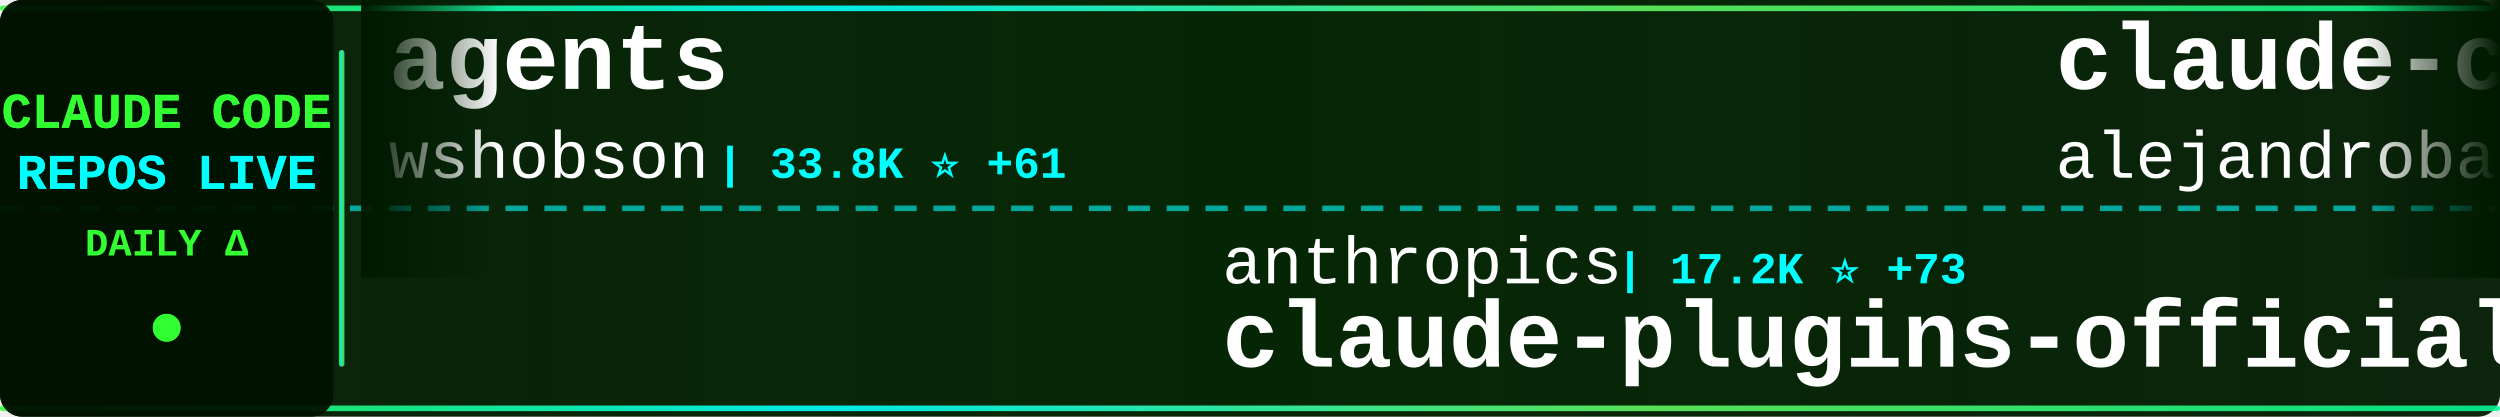
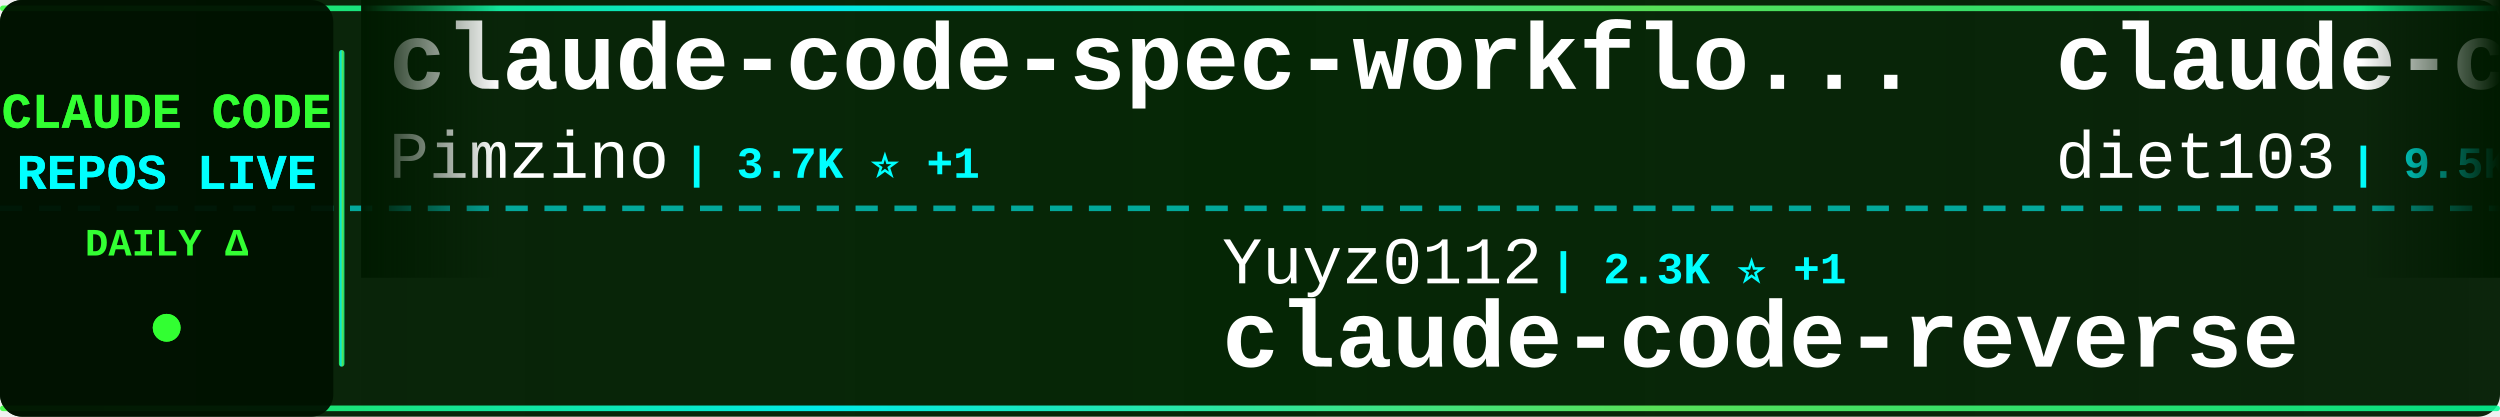
<svg xmlns="http://www.w3.org/2000/svg" width="900" height="150">
  <defs>
    <linearGradient id="tickerBg" x1="0%" y1="0%" x2="100%" y2="0%">
      <stop offset="0%" style="stop-color:#001a00;stop-opacity:0.95" />
      <stop offset="50%" style="stop-color:#002200;stop-opacity:0.98" />
      <stop offset="100%" style="stop-color:#001a00;stop-opacity:0.95" />
    </linearGradient>
    <linearGradient id="borderGrad" x1="0%" y1="0%" x2="100%" y2="0%">
      <stop offset="0%" style="stop-color:#33ff33;stop-opacity:0.85">
        <animate attributeName="stop-opacity" values="0.85;1;0.85" dur="2s" repeatCount="indefinite" />
      </stop>
      <stop offset="33%" style="stop-color:#00ffff;stop-opacity:0.9">
        <animate attributeName="stop-opacity" values="0.9;1;0.9" dur="2.2s" repeatCount="indefinite" />
      </stop>
      <stop offset="66%" style="stop-color:#66ff66;stop-opacity:0.85">
        <animate attributeName="stop-opacity" values="0.85;1;0.85" dur="1.8s" repeatCount="indefinite" />
      </stop>
      <stop offset="100%" style="stop-color:#00ff99;stop-opacity:0.85">
        <animate attributeName="stop-opacity" values="0.85;1;0.85" dur="2s" repeatCount="indefinite" />
      </stop>
    </linearGradient>
    <filter id="textGlow">
      <feGaussianBlur stdDeviation="0.1" result="coloredBlur" />
      <feMerge>
        <feMergeNode in="coloredBlur" />
        <feMergeNode in="SourceGraphic" />
      </feMerge>
    </filter>
    <filter id="metricGlow">
      <feGaussianBlur stdDeviation="0.2" result="coloredBlur" />
      <feMerge>
        <feMergeNode in="coloredBlur" />
        <feMergeNode in="SourceGraphic" />
      </feMerge>
    </filter>
    <linearGradient id="leftFade" x1="0%" y1="0%" x2="100%" y2="0%">
      <stop offset="0%" style="stop-color:#001a00;stop-opacity:1" />
      <stop offset="100%" style="stop-color:#001a00;stop-opacity:0" />
    </linearGradient>
    <linearGradient id="rightFade" x1="0%" y1="0%" x2="100%" y2="0%">
      <stop offset="0%" style="stop-color:#001a00;stop-opacity:0" />
      <stop offset="100%" style="stop-color:#001a00;stop-opacity:1" />
    </linearGradient>
  </defs>
  <rect width="900" height="150" fill="url(#tickerBg)" rx="8" />
  <rect x="0" y="2" width="900" height="2" fill="url(#borderGrad)" rx="1" />
  <rect x="0" y="146" width="900" height="2" fill="url(#borderGrad)" rx="1" />
  <line x1="0" y1="75" x2="900" y2="75" stroke="#00ffff" stroke-width="2" stroke-dasharray="8 6" opacity="0.6" />
  <rect x="0" y="0" width="120" height="150" fill="#001100" opacity="0.95" rx="8" />
  <text x="60" y="46" font-family="'Courier New', monospace" font-size="18" font-weight="bold" fill="#33ff33" text-anchor="middle" filter="url(#textGlow)">
    CLAUDE CODE
  </text>
  <text x="60" y="68" font-family="'Courier New', monospace" font-size="18" font-weight="bold" fill="#00ffff" text-anchor="middle" filter="url(#textGlow)">
    REPOS LIVE
  </text>
  <text x="60" y="92" font-family="'Courier New', monospace" font-size="14" font-weight="bold" fill="#33ff33" text-anchor="middle">
    DAILY Δ
  </text>
  <circle cx="60" cy="118" r="5" fill="#33ff33" filter="url(#metricGlow)">
    <animate attributeName="r" values="4;6;4" dur="1.5s" repeatCount="indefinite" />
    <animate attributeName="opacity" values="0.6;1;0.6" dur="1.5s" repeatCount="indefinite" />
  </circle>
  <rect x="122" y="18" width="2" height="114" fill="url(#borderGrad)" rx="1" />
  <clipPath id="tickerClip">
    <rect x="130" y="0" width="770" height="150" />
  </clipPath>
  <g clip-path="url(#tickerClip)">
    <g id="tickerItems">
      <animateTransform attributeName="transform" attributeType="XML" type="translate" from="0 0" to="-3000 0" dur="54s" repeatCount="indefinite" />
      <g transform="translate(0, 0)">
-         <text x="140" y="32" font-family="'Courier New', monospace" font-size="34" font-weight="bold" fill="#ffffff">agents</text>
-         <text x="140" y="64" font-family="'Courier New', monospace" font-size="24" font-weight="normal" fill="#ffffff" opacity="1.0">wshobson</text>
-         <text x="258" y="64" font-family="'Courier New', monospace" font-size="16" font-weight="bold" fill="#00ffff"> | 33.8K ⭐ +61</text>
+         <text x="140" y="32" font-family="'Courier New', monospace" font-size="34" font-weight="bold" fill="#ffffff">claude-code-spec-workflo...</text>
+         <text x="140" y="64" font-family="'Courier New', monospace" font-size="24" font-weight="normal" fill="#ffffff" opacity="1.0">Pimzino</text>
+         <text x="246" y="64" font-family="'Courier New', monospace" font-size="16" font-weight="bold" fill="#00ffff"> | 3.7K ⭐ +1</text>
      </g>
      <g transform="translate(300, 0)">
-         <text x="140" y="102" font-family="'Courier New', monospace" font-size="24" font-weight="normal" fill="#ffffff" opacity="1.0">anthropics</text>
-         <text x="282" y="102" font-family="'Courier New', monospace" font-size="16" font-weight="bold" fill="#00ffff"> | 17.2K ⭐ +73</text>
-         <text x="140" y="132" font-family="'Courier New', monospace" font-size="34" font-weight="bold" fill="#ffffff">claude-plugins-official</text>
+         <text x="140" y="102" font-family="'Courier New', monospace" font-size="24" font-weight="normal" fill="#ffffff" opacity="1.0">Yuyz0112</text>
+         <text x="258" y="102" font-family="'Courier New', monospace" font-size="16" font-weight="bold" fill="#00ffff"> | 2.3K ⭐ +1</text>
+         <text x="140" y="132" font-family="'Courier New', monospace" font-size="34" font-weight="bold" fill="#ffffff">claude-code-reverse</text>
      </g>
      <g transform="translate(600, 0)">
-         <text x="140" y="32" font-family="'Courier New', monospace" font-size="34" font-weight="bold" fill="#ffffff">claude-code-from-source</text>
-         <text x="140" y="64" font-family="'Courier New', monospace" font-size="24" font-weight="normal" fill="#ffffff" opacity="1.0">alejandrobalderas</text>
-         <text x="366" y="64" font-family="'Courier New', monospace" font-size="16" font-weight="bold" fill="#00ffff"> | 1.6K ⭐ +35</text>
+         <text x="140" y="32" font-family="'Courier New', monospace" font-size="34" font-weight="bold" fill="#ffffff">claude-code-infrastructu...</text>
+         <text x="140" y="64" font-family="'Courier New', monospace" font-size="24" font-weight="normal" fill="#ffffff" opacity="1.0">diet103</text>
+         <text x="246" y="64" font-family="'Courier New', monospace" font-size="16" font-weight="bold" fill="#00ffff"> | 9.5K ⭐ +6</text>
      </g>
      <g transform="translate(900, 0)">
-         <text x="140" y="102" font-family="'Courier New', monospace" font-size="24" font-weight="normal" fill="#ffffff" opacity="1.0">diet103</text>
-         <text x="246" y="102" font-family="'Courier New', monospace" font-size="16" font-weight="bold" fill="#00ffff"> | 9.5K ⭐ +5</text>
-         <text x="140" y="132" font-family="'Courier New', monospace" font-size="34" font-weight="bold" fill="#ffffff">claude-code-infrastructu...</text>
+         <text x="140" y="102" font-family="'Courier New', monospace" font-size="24" font-weight="normal" fill="#ffffff" opacity="1.0">rohitg00</text>
+         <text x="258" y="102" font-family="'Courier New', monospace" font-size="16" font-weight="bold" fill="#00ffff"> | 1.3K ⭐ +14</text>
+         <text x="140" y="132" font-family="'Courier New', monospace" font-size="34" font-weight="bold" fill="#ffffff">awesome-claude-code-tool...</text>
      </g>
      <g transform="translate(1200, 0)">
-         <text x="140" y="32" font-family="'Courier New', monospace" font-size="34" font-weight="bold" fill="#ffffff">Claude-code</text>
-         <text x="140" y="64" font-family="'Courier New', monospace" font-size="24" font-weight="normal" fill="#ffffff" opacity="1.0">zstmfhy</text>
-         <text x="246" y="64" font-family="'Courier New', monospace" font-size="16" font-weight="bold" fill="#00ffff"> | 192 ⭐</text>
+         <text x="140" y="32" font-family="'Courier New', monospace" font-size="34" font-weight="bold" fill="#ffffff">claude-code-analysis</text>
+         <text x="140" y="64" font-family="'Courier New', monospace" font-size="24" font-weight="normal" fill="#ffffff" opacity="1.0">liuup</text>
+         <text x="222" y="64" font-family="'Courier New', monospace" font-size="16" font-weight="bold" fill="#00ffff"> | 1.7K ⭐ +22</text>
      </g>
      <g transform="translate(1500, 0)">
-         <text x="140" y="102" font-family="'Courier New', monospace" font-size="24" font-weight="normal" fill="#ffffff" opacity="1.0">VoltAgent</text>
-         <text x="270" y="102" font-family="'Courier New', monospace" font-size="16" font-weight="bold" fill="#00ffff"> | 17.6K ⭐ +85</text>
-         <text x="140" y="132" font-family="'Courier New', monospace" font-size="34" font-weight="bold" fill="#ffffff">awesome-claude-code-suba...</text>
+         <text x="140" y="102" font-family="'Courier New', monospace" font-size="24" font-weight="normal" fill="#ffffff" opacity="1.0">pengchengneo</text>
+         <text x="306" y="102" font-family="'Courier New', monospace" font-size="16" font-weight="bold" fill="#00ffff"> | 1.2K ⭐ +3</text>
+         <text x="140" y="132" font-family="'Courier New', monospace" font-size="34" font-weight="bold" fill="#ffffff">Claude-Code</text>
      </g>
      <g transform="translate(1800, 0)">
-         <text x="140" y="32" font-family="'Courier New', monospace" font-size="34" font-weight="bold" fill="#ffffff">Claude-Code-x-OpenClaw-G...</text>
-         <text x="140" y="64" font-family="'Courier New', monospace" font-size="24" font-weight="normal" fill="#ffffff" opacity="1.0">KimYx0207</text>
-         <text x="270" y="64" font-family="'Courier New', monospace" font-size="16" font-weight="bold" fill="#00ffff"> | 3.4K ⭐ +23</text>
+         <text x="140" y="32" font-family="'Courier New', monospace" font-size="34" font-weight="bold" fill="#ffffff">claude-code-source-code-...</text>
+         <text x="140" y="64" font-family="'Courier New', monospace" font-size="24" font-weight="normal" fill="#ffffff" opacity="1.0">ghuntley</text>
+         <text x="258" y="64" font-family="'Courier New', monospace" font-size="16" font-weight="bold" fill="#00ffff"> | 972 ⭐</text>
      </g>
      <g transform="translate(2100, 0)">
-         <text x="140" y="102" font-family="'Courier New', monospace" font-size="24" font-weight="normal" fill="#ffffff" opacity="1.0">darcyegb</text>
-         <text x="258" y="102" font-family="'Courier New', monospace" font-size="16" font-weight="bold" fill="#00ffff"> | 662 ⭐ +1</text>
-         <text x="140" y="132" font-family="'Courier New', monospace" font-size="34" font-weight="bold" fill="#ffffff">ClaudeCodeAgents</text>
+         <text x="140" y="102" font-family="'Courier New', monospace" font-size="24" font-weight="normal" fill="#ffffff" opacity="1.0">guanshan</text>
+         <text x="258" y="102" font-family="'Courier New', monospace" font-size="16" font-weight="bold" fill="#00ffff"> | 55 ⭐</text>
+         <text x="140" y="132" font-family="'Courier New', monospace" font-size="34" font-weight="bold" fill="#ffffff">ClaudeCode</text>
      </g>
      <g transform="translate(2400, 0)">
-         <text x="140" y="32" font-family="'Courier New', monospace" font-size="34" font-weight="bold" fill="#ffffff">nanoclaw</text>
-         <text x="140" y="64" font-family="'Courier New', monospace" font-size="24" font-weight="normal" fill="#ffffff" opacity="1.0">qwibitai</text>
-         <text x="258" y="64" font-family="'Courier New', monospace" font-size="16" font-weight="bold" fill="#00ffff"> | 27.5K ⭐ +57</text>
+         <text x="140" y="32" font-family="'Courier New', monospace" font-size="34" font-weight="bold" fill="#ffffff">claude-code-prompts</text>
+         <text x="140" y="64" font-family="'Courier New', monospace" font-size="24" font-weight="normal" fill="#ffffff" opacity="1.0">repowise-dev</text>
+         <text x="306" y="64" font-family="'Courier New', monospace" font-size="16" font-weight="bold" fill="#00ffff"> | 944 ⭐ +4</text>
      </g>
      <g transform="translate(2700, 0)">
-         <text x="140" y="102" font-family="'Courier New', monospace" font-size="24" font-weight="normal" fill="#ffffff" opacity="1.0">edmund-io</text>
-         <text x="270" y="102" font-family="'Courier New', monospace" font-size="16" font-weight="bold" fill="#00ffff"> | 1.4K ⭐ +2</text>
-         <text x="140" y="132" font-family="'Courier New', monospace" font-size="34" font-weight="bold" fill="#ffffff">edmunds-claude-code</text>
+         <text x="140" y="102" font-family="'Courier New', monospace" font-size="24" font-weight="normal" fill="#ffffff" opacity="1.0">alirezarezvani</text>
+         <text x="330" y="102" font-family="'Courier New', monospace" font-size="16" font-weight="bold" fill="#00ffff"> | 11.7K ⭐ +137</text>
+         <text x="140" y="132" font-family="'Courier New', monospace" font-size="34" font-weight="bold" fill="#ffffff">claude-skills</text>
      </g>
      <g transform="translate(3000, 0)">
-         <text x="140" y="32" font-family="'Courier New', monospace" font-size="34" font-weight="bold" fill="#ffffff">agents</text>
-         <text x="140" y="64" font-family="'Courier New', monospace" font-size="24" font-weight="normal" fill="#ffffff" opacity="1.0">wshobson</text>
-         <text x="258" y="64" font-family="'Courier New', monospace" font-size="16" font-weight="bold" fill="#00ffff"> | 33.8K ⭐ +61</text>
+         <text x="140" y="32" font-family="'Courier New', monospace" font-size="34" font-weight="bold" fill="#ffffff">claude-code-spec-workflo...</text>
+         <text x="140" y="64" font-family="'Courier New', monospace" font-size="24" font-weight="normal" fill="#ffffff" opacity="1.0">Pimzino</text>
+         <text x="246" y="64" font-family="'Courier New', monospace" font-size="16" font-weight="bold" fill="#00ffff"> | 3.7K ⭐ +1</text>
      </g>
      <g transform="translate(3300, 0)">
-         <text x="140" y="102" font-family="'Courier New', monospace" font-size="24" font-weight="normal" fill="#ffffff" opacity="1.0">anthropics</text>
-         <text x="282" y="102" font-family="'Courier New', monospace" font-size="16" font-weight="bold" fill="#00ffff"> | 17.2K ⭐ +73</text>
-         <text x="140" y="132" font-family="'Courier New', monospace" font-size="34" font-weight="bold" fill="#ffffff">claude-plugins-official</text>
+         <text x="140" y="102" font-family="'Courier New', monospace" font-size="24" font-weight="normal" fill="#ffffff" opacity="1.0">Yuyz0112</text>
+         <text x="258" y="102" font-family="'Courier New', monospace" font-size="16" font-weight="bold" fill="#00ffff"> | 2.3K ⭐ +1</text>
+         <text x="140" y="132" font-family="'Courier New', monospace" font-size="34" font-weight="bold" fill="#ffffff">claude-code-reverse</text>
      </g>
      <g transform="translate(3600, 0)">
-         <text x="140" y="32" font-family="'Courier New', monospace" font-size="34" font-weight="bold" fill="#ffffff">claude-code-from-source</text>
-         <text x="140" y="64" font-family="'Courier New', monospace" font-size="24" font-weight="normal" fill="#ffffff" opacity="1.0">alejandrobalderas</text>
-         <text x="366" y="64" font-family="'Courier New', monospace" font-size="16" font-weight="bold" fill="#00ffff"> | 1.6K ⭐ +35</text>
+         <text x="140" y="32" font-family="'Courier New', monospace" font-size="34" font-weight="bold" fill="#ffffff">claude-code-infrastructu...</text>
+         <text x="140" y="64" font-family="'Courier New', monospace" font-size="24" font-weight="normal" fill="#ffffff" opacity="1.0">diet103</text>
+         <text x="246" y="64" font-family="'Courier New', monospace" font-size="16" font-weight="bold" fill="#00ffff"> | 9.5K ⭐ +6</text>
      </g>
      <g transform="translate(3900, 0)">
-         <text x="140" y="102" font-family="'Courier New', monospace" font-size="24" font-weight="normal" fill="#ffffff" opacity="1.0">diet103</text>
-         <text x="246" y="102" font-family="'Courier New', monospace" font-size="16" font-weight="bold" fill="#00ffff"> | 9.5K ⭐ +5</text>
-         <text x="140" y="132" font-family="'Courier New', monospace" font-size="34" font-weight="bold" fill="#ffffff">claude-code-infrastructu...</text>
+         <text x="140" y="102" font-family="'Courier New', monospace" font-size="24" font-weight="normal" fill="#ffffff" opacity="1.0">rohitg00</text>
+         <text x="258" y="102" font-family="'Courier New', monospace" font-size="16" font-weight="bold" fill="#00ffff"> | 1.3K ⭐ +14</text>
+         <text x="140" y="132" font-family="'Courier New', monospace" font-size="34" font-weight="bold" fill="#ffffff">awesome-claude-code-tool...</text>
      </g>
    </g>
  </g>
  <rect x="130" y="0" width="50" height="100" fill="url(#leftFade)" />
  <rect x="850" y="0" width="50" height="100" fill="url(#rightFade)" />
</svg>
